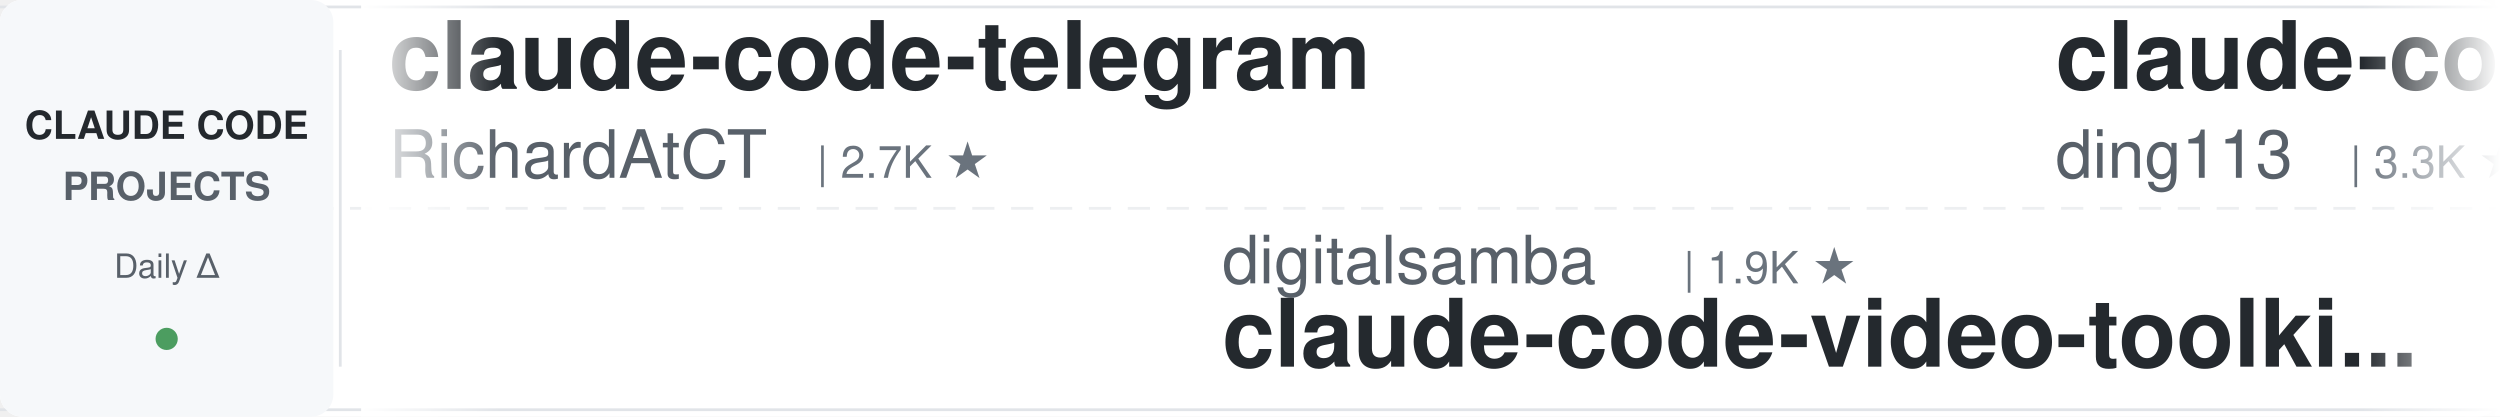
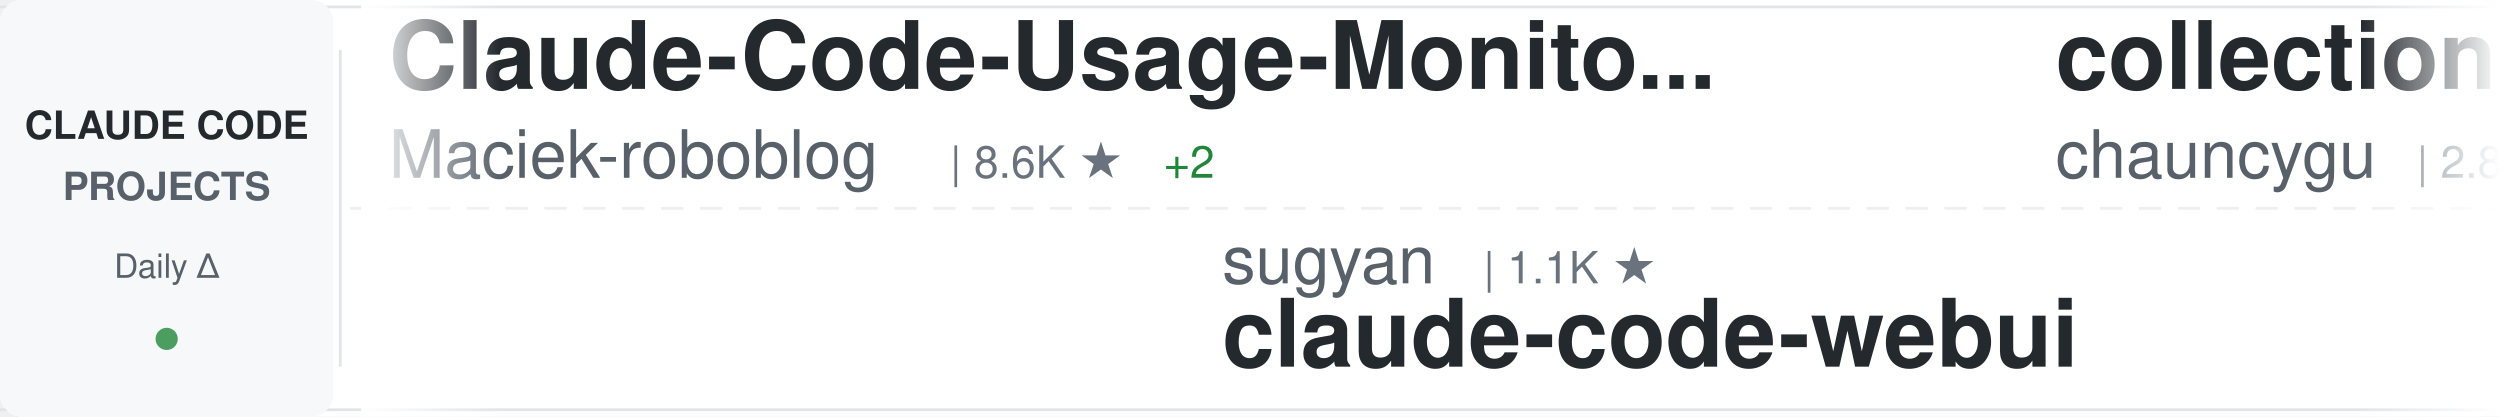
<svg xmlns="http://www.w3.org/2000/svg" width="900" height="150">
  <defs>
    <linearGradient id="awesomeLeftFade" x1="0%" y1="0%" x2="100%" y2="0%">
      <stop offset="0%" style="stop-color:#ffffff;stop-opacity:1" />
      <stop offset="100%" style="stop-color:#ffffff;stop-opacity:0" />
    </linearGradient>
    <linearGradient id="awesomeRightFade" x1="0%" y1="0%" x2="100%" y2="0%">
      <stop offset="0%" style="stop-color:#ffffff;stop-opacity:0" />
      <stop offset="100%" style="stop-color:#ffffff;stop-opacity:1" />
    </linearGradient>
  </defs>
  <rect width="900" height="150" fill="#ffffff" rx="8" />
  <rect x="0" y="2" width="900" height="1" fill="#e1e4e8" />
  <rect x="0" y="147" width="900" height="1" fill="#e1e4e8" />
  <line x1="0" y1="75" x2="900" y2="75" stroke="#e1e4e8" stroke-width="1" stroke-dasharray="8 6" opacity="0.6" />
  <rect x="0" y="0" width="120" height="150" fill="#f6f8fa" rx="8" />
  <text x="60" y="50" font-family="-apple-system, BlinkMacSystemFont, 'Segoe UI', Helvetica, Arial, sans-serif" font-size="14" font-weight="600" fill="#24292e" text-anchor="middle">CLAUDE CODE</text>
  <text x="60" y="72" font-family="-apple-system, BlinkMacSystemFont, 'Segoe UI', Helvetica, Arial, sans-serif" font-size="14" font-weight="600" fill="#586069" text-anchor="middle">PROJECTS</text>
  <text x="60" y="100" font-family="-apple-system, BlinkMacSystemFont, 'Segoe UI', Helvetica, Arial, sans-serif" font-size="12" font-weight="500" fill="#586069" text-anchor="middle">Daily Δ</text>
  <circle cx="60" cy="122" r="4" fill="#22863a" opacity="0.8" />
  <rect x="122" y="18" width="1" height="114" fill="#e1e4e8" />
  <clipPath id="awesomeTickerClip">
    <rect x="130" y="0" width="770" height="150" />
  </clipPath>
  <g clip-path="url(#awesomeTickerClip)">
    <g id="awesomeTickerItems">
      <animateTransform attributeName="transform" attributeType="XML" type="translate" from="0 0" to="-3000 0" dur="54s" repeatCount="indefinite" />
      <g transform="translate(0, 0)">
-         <text x="140" y="32" font-family="-apple-system, BlinkMacSystemFont, 'Segoe UI', Helvetica, Arial, sans-serif" font-size="34" font-weight="600" fill="#24292e">claude-code-telegram</text>
-         <text x="140" y="64" font-family="-apple-system, BlinkMacSystemFont, 'Segoe UI', Helvetica, Arial, sans-serif" font-size="24" font-weight="400" fill="#586069">RichardAtCT</text>
-         <text x="294" y="64" font-family="-apple-system, BlinkMacSystemFont, 'Segoe UI', Helvetica, Arial, sans-serif" font-size="16" font-weight="500" fill="#6a737d">| 2.7K ★</text>
+         <text x="140" y="32" font-family="-apple-system, BlinkMacSystemFont, 'Segoe UI', Helvetica, Arial, sans-serif" font-size="34" font-weight="600" fill="#24292e">Claude-Code-Usage-Monito...</text>
+         <text x="140" y="64" font-family="-apple-system, BlinkMacSystemFont, 'Segoe UI', Helvetica, Arial, sans-serif" font-size="24" font-weight="400" fill="#586069">Maciek-roboblog</text>
+         <text x="342" y="64" font-family="-apple-system, BlinkMacSystemFont, 'Segoe UI', Helvetica, Arial, sans-serif" font-size="16" font-weight="500" fill="#6a737d">| 8.6K ★</text>
+         <text x="419" y="64" font-family="-apple-system, BlinkMacSystemFont, 'Segoe UI', Helvetica, Arial, sans-serif" font-size="16" font-weight="500" fill="#22863a"> +2</text>
      </g>
      <g transform="translate(300, 0)">
-         <text x="140" y="102" font-family="-apple-system, BlinkMacSystemFont, 'Segoe UI', Helvetica, Arial, sans-serif" font-size="24" font-weight="400" fill="#586069">digitalsamba</text>
-         <text x="306" y="102" font-family="-apple-system, BlinkMacSystemFont, 'Segoe UI', Helvetica, Arial, sans-serif" font-size="16" font-weight="500" fill="#6a737d">| 1.9K ★</text>
-         <text x="140" y="132" font-family="-apple-system, BlinkMacSystemFont, 'Segoe UI', Helvetica, Arial, sans-serif" font-size="34" font-weight="600" fill="#24292e">claude-code-video-toolki...</text>
+         <text x="140" y="102" font-family="-apple-system, BlinkMacSystemFont, 'Segoe UI', Helvetica, Arial, sans-serif" font-size="24" font-weight="400" fill="#586069">sugyan</text>
+         <text x="234" y="102" font-family="-apple-system, BlinkMacSystemFont, 'Segoe UI', Helvetica, Arial, sans-serif" font-size="16" font-weight="500" fill="#6a737d">| 1.1K ★</text>
+         <text x="140" y="132" font-family="-apple-system, BlinkMacSystemFont, 'Segoe UI', Helvetica, Arial, sans-serif" font-size="34" font-weight="600" fill="#24292e">claude-code-webui</text>
      </g>
      <g transform="translate(600, 0)">
-         <text x="140" y="32" font-family="-apple-system, BlinkMacSystemFont, 'Segoe UI', Helvetica, Arial, sans-serif" font-size="34" font-weight="600" fill="#24292e">claude-code-hub</text>
-         <text x="140" y="64" font-family="-apple-system, BlinkMacSystemFont, 'Segoe UI', Helvetica, Arial, sans-serif" font-size="24" font-weight="400" fill="#586069">ding113</text>
-         <text x="246" y="64" font-family="-apple-system, BlinkMacSystemFont, 'Segoe UI', Helvetica, Arial, sans-serif" font-size="16" font-weight="500" fill="#6a737d">| 3.3K ★</text>
-         <text x="323" y="64" font-family="-apple-system, BlinkMacSystemFont, 'Segoe UI', Helvetica, Arial, sans-serif" font-size="16" font-weight="500" fill="#22863a"> +2</text>
+         <text x="140" y="32" font-family="-apple-system, BlinkMacSystemFont, 'Segoe UI', Helvetica, Arial, sans-serif" font-size="34" font-weight="600" fill="#24292e">collection-claude-code-s...</text>
+         <text x="140" y="64" font-family="-apple-system, BlinkMacSystemFont, 'Segoe UI', Helvetica, Arial, sans-serif" font-size="24" font-weight="400" fill="#586069">chauncygu</text>
+         <text x="270" y="64" font-family="-apple-system, BlinkMacSystemFont, 'Segoe UI', Helvetica, Arial, sans-serif" font-size="16" font-weight="500" fill="#6a737d">| 2.8K ★</text>
+         <text x="347" y="64" font-family="-apple-system, BlinkMacSystemFont, 'Segoe UI', Helvetica, Arial, sans-serif" font-size="16" font-weight="500" fill="#22863a"> +1</text>
      </g>
      <g transform="translate(900, 0)">
-         <text x="140" y="102" font-family="-apple-system, BlinkMacSystemFont, 'Segoe UI', Helvetica, Arial, sans-serif" font-size="24" font-weight="400" fill="#586069">Windy3f3f3f3f</text>
-         <text x="318" y="102" font-family="-apple-system, BlinkMacSystemFont, 'Segoe UI', Helvetica, Arial, sans-serif" font-size="16" font-weight="500" fill="#6a737d">| 2.5K ★</text>
-         <text x="140" y="132" font-family="-apple-system, BlinkMacSystemFont, 'Segoe UI', Helvetica, Arial, sans-serif" font-size="34" font-weight="600" fill="#24292e">claude-code-from-scratch</text>
+         <text x="140" y="102" font-family="-apple-system, BlinkMacSystemFont, 'Segoe UI', Helvetica, Arial, sans-serif" font-size="24" font-weight="400" fill="#586069">zstmfhy</text>
+         <text x="246" y="102" font-family="-apple-system, BlinkMacSystemFont, 'Segoe UI', Helvetica, Arial, sans-serif" font-size="16" font-weight="500" fill="#6a737d">| 190 ★</text>
+         <text x="140" y="132" font-family="-apple-system, BlinkMacSystemFont, 'Segoe UI', Helvetica, Arial, sans-serif" font-size="34" font-weight="600" fill="#24292e">Claude-code</text>
      </g>
      <g transform="translate(1200, 0)">
-         <text x="140" y="32" font-family="-apple-system, BlinkMacSystemFont, 'Segoe UI', Helvetica, Arial, sans-serif" font-size="34" font-weight="600" fill="#24292e">claude-howto</text>
-         <text x="140" y="64" font-family="-apple-system, BlinkMacSystemFont, 'Segoe UI', Helvetica, Arial, sans-serif" font-size="24" font-weight="400" fill="#586069">luongnv89</text>
-         <text x="270" y="64" font-family="-apple-system, BlinkMacSystemFont, 'Segoe UI', Helvetica, Arial, sans-serif" font-size="16" font-weight="500" fill="#6a737d">| 40.9K ★</text>
+         <text x="140" y="32" font-family="-apple-system, BlinkMacSystemFont, 'Segoe UI', Helvetica, Arial, sans-serif" font-size="34" font-weight="600" fill="#24292e">claude-code-source</text>
+         <text x="140" y="64" font-family="-apple-system, BlinkMacSystemFont, 'Segoe UI', Helvetica, Arial, sans-serif" font-size="24" font-weight="400" fill="#586069">AprilNEA</text>
+         <text x="258" y="64" font-family="-apple-system, BlinkMacSystemFont, 'Segoe UI', Helvetica, Arial, sans-serif" font-size="16" font-weight="500" fill="#6a737d">| 394 ★</text>
      </g>
      <g transform="translate(1500, 0)">
-         <text x="140" y="102" font-family="-apple-system, BlinkMacSystemFont, 'Segoe UI', Helvetica, Arial, sans-serif" font-size="24" font-weight="400" fill="#586069">ykdojo</text>
-         <text x="234" y="102" font-family="-apple-system, BlinkMacSystemFont, 'Segoe UI', Helvetica, Arial, sans-serif" font-size="16" font-weight="500" fill="#6a737d">| 9.6K ★</text>
-         <text x="140" y="132" font-family="-apple-system, BlinkMacSystemFont, 'Segoe UI', Helvetica, Arial, sans-serif" font-size="34" font-weight="600" fill="#24292e">claude-code-tips</text>
+         <text x="140" y="102" font-family="-apple-system, BlinkMacSystemFont, 'Segoe UI', Helvetica, Arial, sans-serif" font-size="24" font-weight="400" fill="#586069">guanshan</text>
+         <text x="258" y="102" font-family="-apple-system, BlinkMacSystemFont, 'Segoe UI', Helvetica, Arial, sans-serif" font-size="16" font-weight="500" fill="#6a737d">| 61 ★</text>
+         <text x="140" y="132" font-family="-apple-system, BlinkMacSystemFont, 'Segoe UI', Helvetica, Arial, sans-serif" font-size="34" font-weight="600" fill="#24292e">ClaudeCode</text>
      </g>
      <g transform="translate(1800, 0)">
-         <text x="140" y="32" font-family="-apple-system, BlinkMacSystemFont, 'Segoe UI', Helvetica, Arial, sans-serif" font-size="34" font-weight="600" fill="#24292e">claude-code-sourcemap</text>
-         <text x="140" y="64" font-family="-apple-system, BlinkMacSystemFont, 'Segoe UI', Helvetica, Arial, sans-serif" font-size="24" font-weight="400" fill="#586069">ChinaSiro</text>
-         <text x="270" y="64" font-family="-apple-system, BlinkMacSystemFont, 'Segoe UI', Helvetica, Arial, sans-serif" font-size="16" font-weight="500" fill="#6a737d">| 9.6K ★</text>
+         <text x="140" y="32" font-family="-apple-system, BlinkMacSystemFont, 'Segoe UI', Helvetica, Arial, sans-serif" font-size="34" font-weight="600" fill="#24292e">arcads-claude-code</text>
+         <text x="140" y="64" font-family="-apple-system, BlinkMacSystemFont, 'Segoe UI', Helvetica, Arial, sans-serif" font-size="24" font-weight="400" fill="#586069">krusemediallc</text>
+         <text x="318" y="64" font-family="-apple-system, BlinkMacSystemFont, 'Segoe UI', Helvetica, Arial, sans-serif" font-size="16" font-weight="500" fill="#6a737d">| 1.1K ★</text>
+         <text x="395" y="64" font-family="-apple-system, BlinkMacSystemFont, 'Segoe UI', Helvetica, Arial, sans-serif" font-size="16" font-weight="500" fill="#22863a"> +1</text>
      </g>
      <g transform="translate(2100, 0)">
-         <text x="140" y="102" font-family="-apple-system, BlinkMacSystemFont, 'Segoe UI', Helvetica, Arial, sans-serif" font-size="24" font-weight="400" fill="#586069">alejandrobalderas</text>
-         <text x="366" y="102" font-family="-apple-system, BlinkMacSystemFont, 'Segoe UI', Helvetica, Arial, sans-serif" font-size="16" font-weight="500" fill="#6a737d">| 2.7K ★</text>
-         <text x="140" y="132" font-family="-apple-system, BlinkMacSystemFont, 'Segoe UI', Helvetica, Arial, sans-serif" font-size="34" font-weight="600" fill="#24292e">claude-code-from-source</text>
+         <text x="140" y="102" font-family="-apple-system, BlinkMacSystemFont, 'Segoe UI', Helvetica, Arial, sans-serif" font-size="24" font-weight="400" fill="#586069">anthropics</text>
+         <text x="282" y="102" font-family="-apple-system, BlinkMacSystemFont, 'Segoe UI', Helvetica, Arial, sans-serif" font-size="16" font-weight="500" fill="#6a737d">| 166.6K ★</text>
+         <text x="377" y="102" font-family="-apple-system, BlinkMacSystemFont, 'Segoe UI', Helvetica, Arial, sans-serif" font-size="16" font-weight="500" fill="#22863a"> +34</text>
+         <text x="140" y="132" font-family="-apple-system, BlinkMacSystemFont, 'Segoe UI', Helvetica, Arial, sans-serif" font-size="34" font-weight="600" fill="#24292e">skills</text>
      </g>
      <g transform="translate(2400, 0)">
-         <text x="140" y="32" font-family="-apple-system, BlinkMacSystemFont, 'Segoe UI', Helvetica, Arial, sans-serif" font-size="34" font-weight="600" fill="#24292e">claude-code-harness</text>
-         <text x="140" y="64" font-family="-apple-system, BlinkMacSystemFont, 'Segoe UI', Helvetica, Arial, sans-serif" font-size="24" font-weight="400" fill="#586069">Chachamaru127</text>
-         <text x="318" y="64" font-family="-apple-system, BlinkMacSystemFont, 'Segoe UI', Helvetica, Arial, sans-serif" font-size="16" font-weight="500" fill="#6a737d">| 3.0K ★</text>
-         <text x="395" y="64" font-family="-apple-system, BlinkMacSystemFont, 'Segoe UI', Helvetica, Arial, sans-serif" font-size="16" font-weight="500" fill="#22863a"> +1</text>
+         <text x="140" y="32" font-family="-apple-system, BlinkMacSystemFont, 'Segoe UI', Helvetica, Arial, sans-serif" font-size="34" font-weight="600" fill="#24292e">oh-my-claudecode</text>
+         <text x="140" y="64" font-family="-apple-system, BlinkMacSystemFont, 'Segoe UI', Helvetica, Arial, sans-serif" font-size="24" font-weight="400" fill="#586069">Yeachan-Heo</text>
+         <text x="294" y="64" font-family="-apple-system, BlinkMacSystemFont, 'Segoe UI', Helvetica, Arial, sans-serif" font-size="16" font-weight="500" fill="#6a737d">| 38.4K ★</text>
+         <text x="380" y="64" font-family="-apple-system, BlinkMacSystemFont, 'Segoe UI', Helvetica, Arial, sans-serif" font-size="16" font-weight="500" fill="#22863a"> +2</text>
      </g>
      <g transform="translate(2700, 0)">
-         <text x="140" y="102" font-family="-apple-system, BlinkMacSystemFont, 'Segoe UI', Helvetica, Arial, sans-serif" font-size="24" font-weight="400" fill="#586069">Donchitos</text>
-         <text x="270" y="102" font-family="-apple-system, BlinkMacSystemFont, 'Segoe UI', Helvetica, Arial, sans-serif" font-size="16" font-weight="500" fill="#6a737d">| 23.6K ★</text>
-         <text x="356" y="102" font-family="-apple-system, BlinkMacSystemFont, 'Segoe UI', Helvetica, Arial, sans-serif" font-size="16" font-weight="500" fill="#22863a"> +7</text>
-         <text x="140" y="132" font-family="-apple-system, BlinkMacSystemFont, 'Segoe UI', Helvetica, Arial, sans-serif" font-size="34" font-weight="600" fill="#24292e">Claude-Code-Game-Studios</text>
+         <text x="140" y="102" font-family="-apple-system, BlinkMacSystemFont, 'Segoe UI', Helvetica, Arial, sans-serif" font-size="24" font-weight="400" fill="#586069">frankbria</text>
+         <text x="270" y="102" font-family="-apple-system, BlinkMacSystemFont, 'Segoe UI', Helvetica, Arial, sans-serif" font-size="16" font-weight="500" fill="#6a737d">| 9.6K ★</text>
+         <text x="140" y="132" font-family="-apple-system, BlinkMacSystemFont, 'Segoe UI', Helvetica, Arial, sans-serif" font-size="34" font-weight="600" fill="#24292e">ralph-claude-code</text>
      </g>
      <g transform="translate(3000, 0)">
-         <text x="140" y="32" font-family="-apple-system, BlinkMacSystemFont, 'Segoe UI', Helvetica, Arial, sans-serif" font-size="34" font-weight="600" fill="#24292e">claude-code-telegram</text>
-         <text x="140" y="64" font-family="-apple-system, BlinkMacSystemFont, 'Segoe UI', Helvetica, Arial, sans-serif" font-size="24" font-weight="400" fill="#586069">RichardAtCT</text>
-         <text x="294" y="64" font-family="-apple-system, BlinkMacSystemFont, 'Segoe UI', Helvetica, Arial, sans-serif" font-size="16" font-weight="500" fill="#6a737d">| 2.7K ★</text>
+         <text x="140" y="32" font-family="-apple-system, BlinkMacSystemFont, 'Segoe UI', Helvetica, Arial, sans-serif" font-size="34" font-weight="600" fill="#24292e">Claude-Code-Usage-Monito...</text>
+         <text x="140" y="64" font-family="-apple-system, BlinkMacSystemFont, 'Segoe UI', Helvetica, Arial, sans-serif" font-size="24" font-weight="400" fill="#586069">Maciek-roboblog</text>
+         <text x="342" y="64" font-family="-apple-system, BlinkMacSystemFont, 'Segoe UI', Helvetica, Arial, sans-serif" font-size="16" font-weight="500" fill="#6a737d">| 8.6K ★</text>
+         <text x="419" y="64" font-family="-apple-system, BlinkMacSystemFont, 'Segoe UI', Helvetica, Arial, sans-serif" font-size="16" font-weight="500" fill="#22863a"> +2</text>
      </g>
      <g transform="translate(3300, 0)">
-         <text x="140" y="102" font-family="-apple-system, BlinkMacSystemFont, 'Segoe UI', Helvetica, Arial, sans-serif" font-size="24" font-weight="400" fill="#586069">digitalsamba</text>
-         <text x="306" y="102" font-family="-apple-system, BlinkMacSystemFont, 'Segoe UI', Helvetica, Arial, sans-serif" font-size="16" font-weight="500" fill="#6a737d">| 1.9K ★</text>
-         <text x="140" y="132" font-family="-apple-system, BlinkMacSystemFont, 'Segoe UI', Helvetica, Arial, sans-serif" font-size="34" font-weight="600" fill="#24292e">claude-code-video-toolki...</text>
+         <text x="140" y="102" font-family="-apple-system, BlinkMacSystemFont, 'Segoe UI', Helvetica, Arial, sans-serif" font-size="24" font-weight="400" fill="#586069">sugyan</text>
+         <text x="234" y="102" font-family="-apple-system, BlinkMacSystemFont, 'Segoe UI', Helvetica, Arial, sans-serif" font-size="16" font-weight="500" fill="#6a737d">| 1.1K ★</text>
+         <text x="140" y="132" font-family="-apple-system, BlinkMacSystemFont, 'Segoe UI', Helvetica, Arial, sans-serif" font-size="34" font-weight="600" fill="#24292e">claude-code-webui</text>
      </g>
      <g transform="translate(3600, 0)">
-         <text x="140" y="32" font-family="-apple-system, BlinkMacSystemFont, 'Segoe UI', Helvetica, Arial, sans-serif" font-size="34" font-weight="600" fill="#24292e">claude-code-hub</text>
-         <text x="140" y="64" font-family="-apple-system, BlinkMacSystemFont, 'Segoe UI', Helvetica, Arial, sans-serif" font-size="24" font-weight="400" fill="#586069">ding113</text>
-         <text x="246" y="64" font-family="-apple-system, BlinkMacSystemFont, 'Segoe UI', Helvetica, Arial, sans-serif" font-size="16" font-weight="500" fill="#6a737d">| 3.3K ★</text>
-         <text x="323" y="64" font-family="-apple-system, BlinkMacSystemFont, 'Segoe UI', Helvetica, Arial, sans-serif" font-size="16" font-weight="500" fill="#22863a"> +2</text>
+         <text x="140" y="32" font-family="-apple-system, BlinkMacSystemFont, 'Segoe UI', Helvetica, Arial, sans-serif" font-size="34" font-weight="600" fill="#24292e">collection-claude-code-s...</text>
+         <text x="140" y="64" font-family="-apple-system, BlinkMacSystemFont, 'Segoe UI', Helvetica, Arial, sans-serif" font-size="24" font-weight="400" fill="#586069">chauncygu</text>
+         <text x="270" y="64" font-family="-apple-system, BlinkMacSystemFont, 'Segoe UI', Helvetica, Arial, sans-serif" font-size="16" font-weight="500" fill="#6a737d">| 2.8K ★</text>
+         <text x="347" y="64" font-family="-apple-system, BlinkMacSystemFont, 'Segoe UI', Helvetica, Arial, sans-serif" font-size="16" font-weight="500" fill="#22863a"> +1</text>
      </g>
      <g transform="translate(3900, 0)">
-         <text x="140" y="102" font-family="-apple-system, BlinkMacSystemFont, 'Segoe UI', Helvetica, Arial, sans-serif" font-size="24" font-weight="400" fill="#586069">Windy3f3f3f3f</text>
-         <text x="318" y="102" font-family="-apple-system, BlinkMacSystemFont, 'Segoe UI', Helvetica, Arial, sans-serif" font-size="16" font-weight="500" fill="#6a737d">| 2.5K ★</text>
-         <text x="140" y="132" font-family="-apple-system, BlinkMacSystemFont, 'Segoe UI', Helvetica, Arial, sans-serif" font-size="34" font-weight="600" fill="#24292e">claude-code-from-scratch</text>
+         <text x="140" y="102" font-family="-apple-system, BlinkMacSystemFont, 'Segoe UI', Helvetica, Arial, sans-serif" font-size="24" font-weight="400" fill="#586069">zstmfhy</text>
+         <text x="246" y="102" font-family="-apple-system, BlinkMacSystemFont, 'Segoe UI', Helvetica, Arial, sans-serif" font-size="16" font-weight="500" fill="#6a737d">| 190 ★</text>
+         <text x="140" y="132" font-family="-apple-system, BlinkMacSystemFont, 'Segoe UI', Helvetica, Arial, sans-serif" font-size="34" font-weight="600" fill="#24292e">Claude-code</text>
      </g>
    </g>
  </g>
  <rect x="130" y="0" width="50" height="150" fill="url(#awesomeLeftFade)" />
  <rect x="850" y="0" width="50" height="150" fill="url(#awesomeRightFade)" />
</svg>
